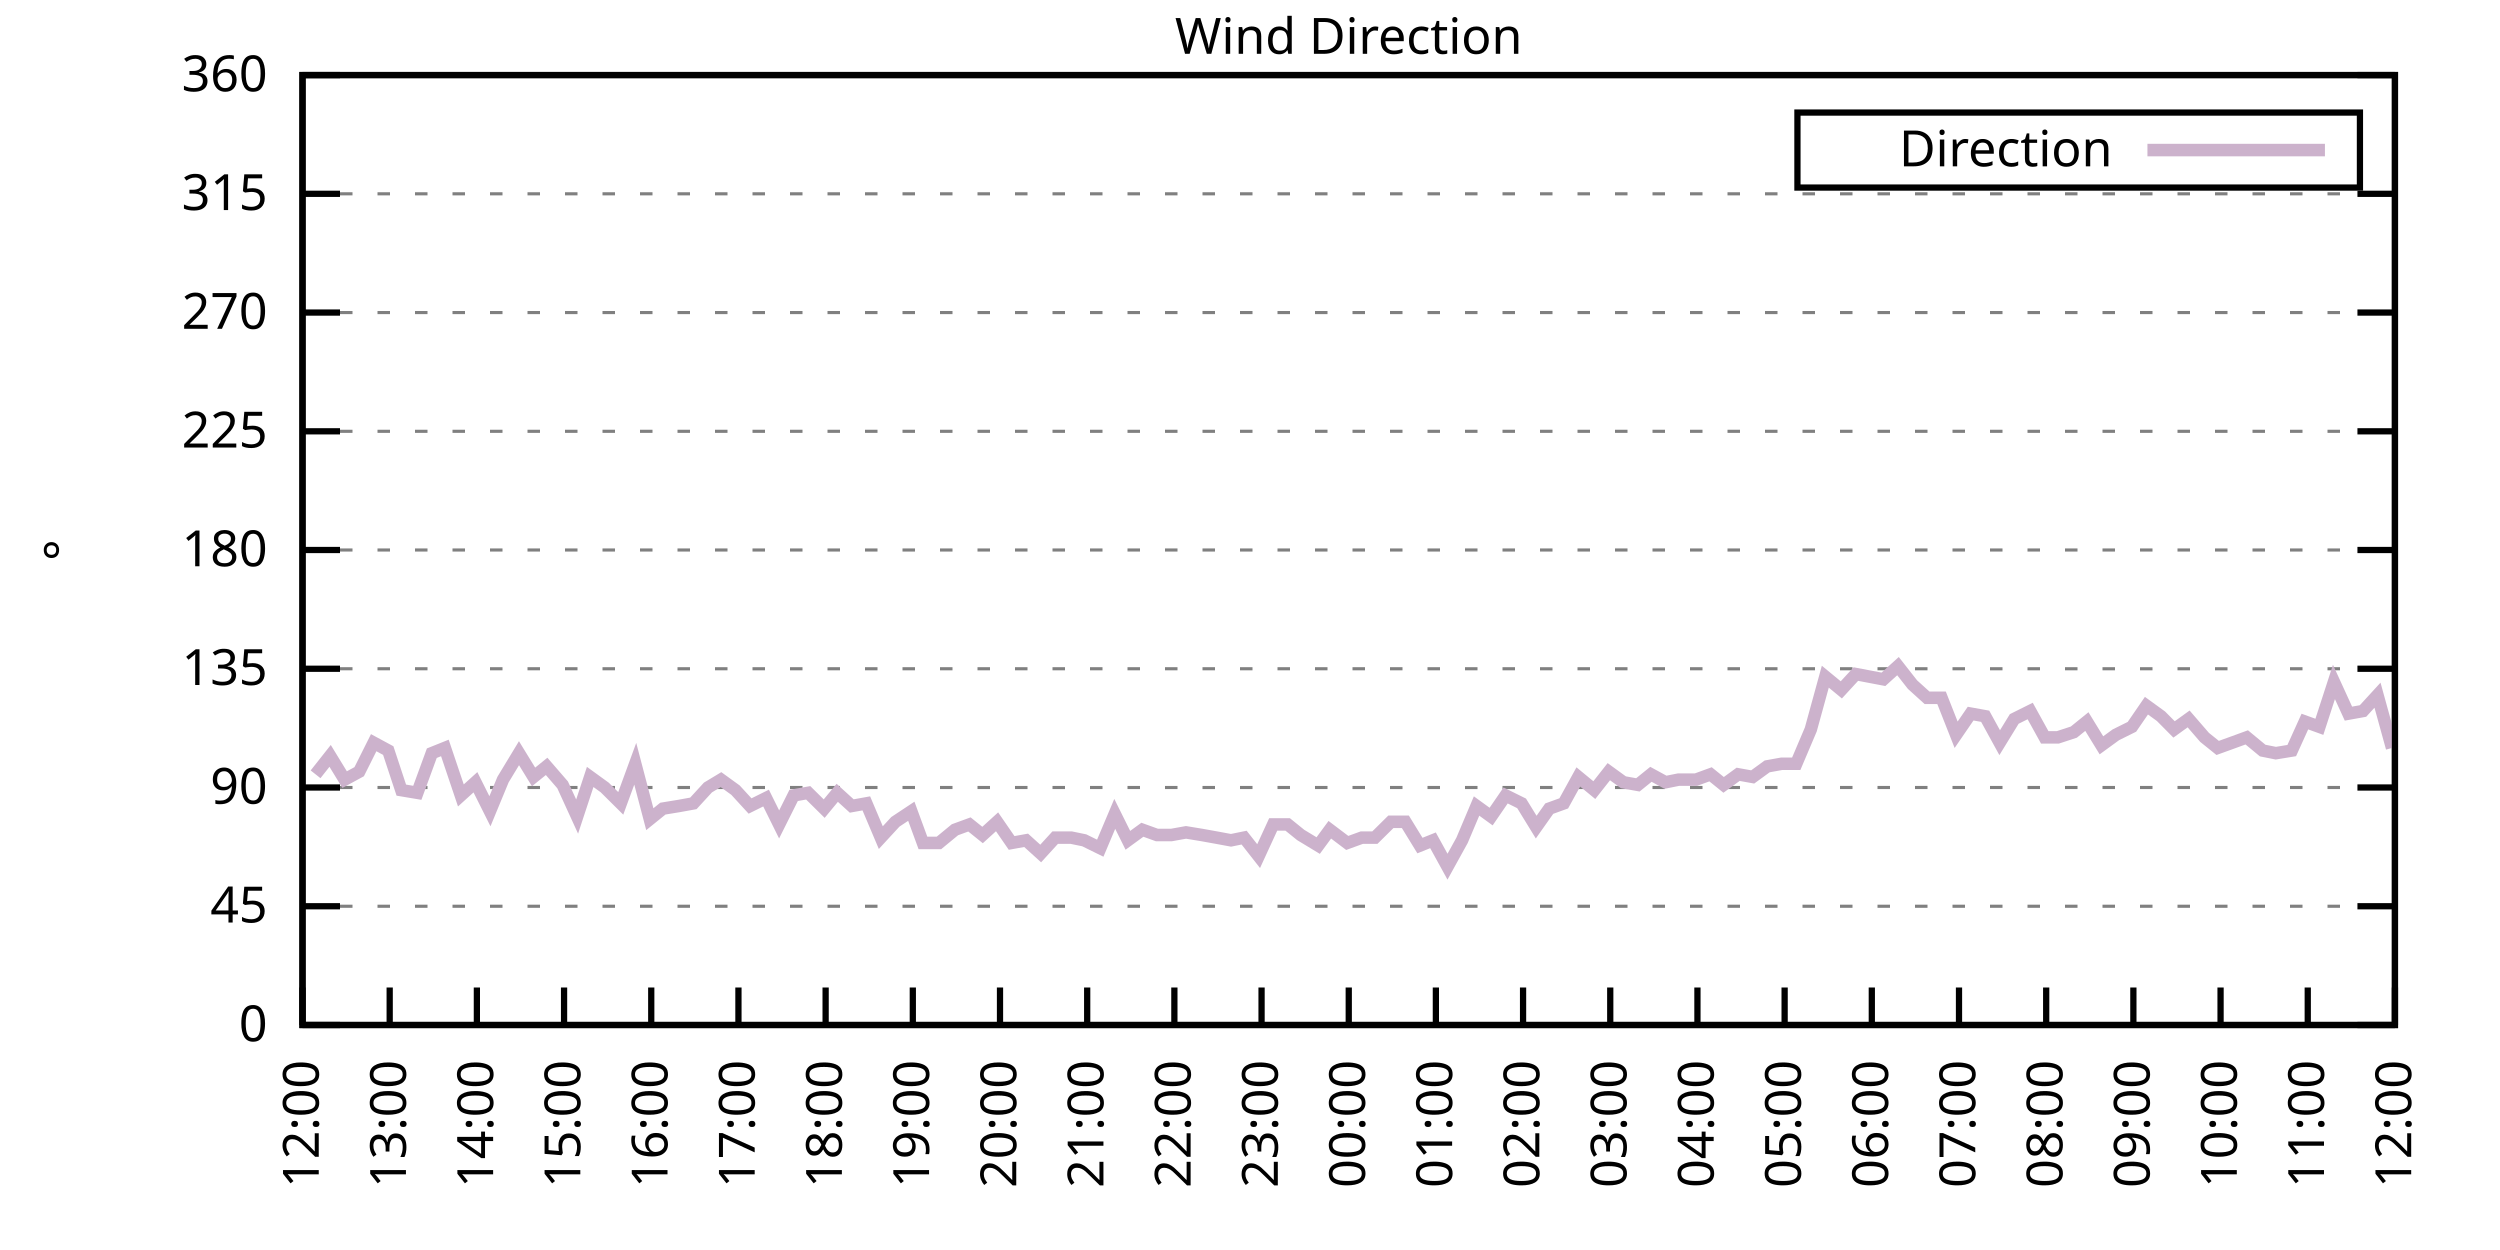
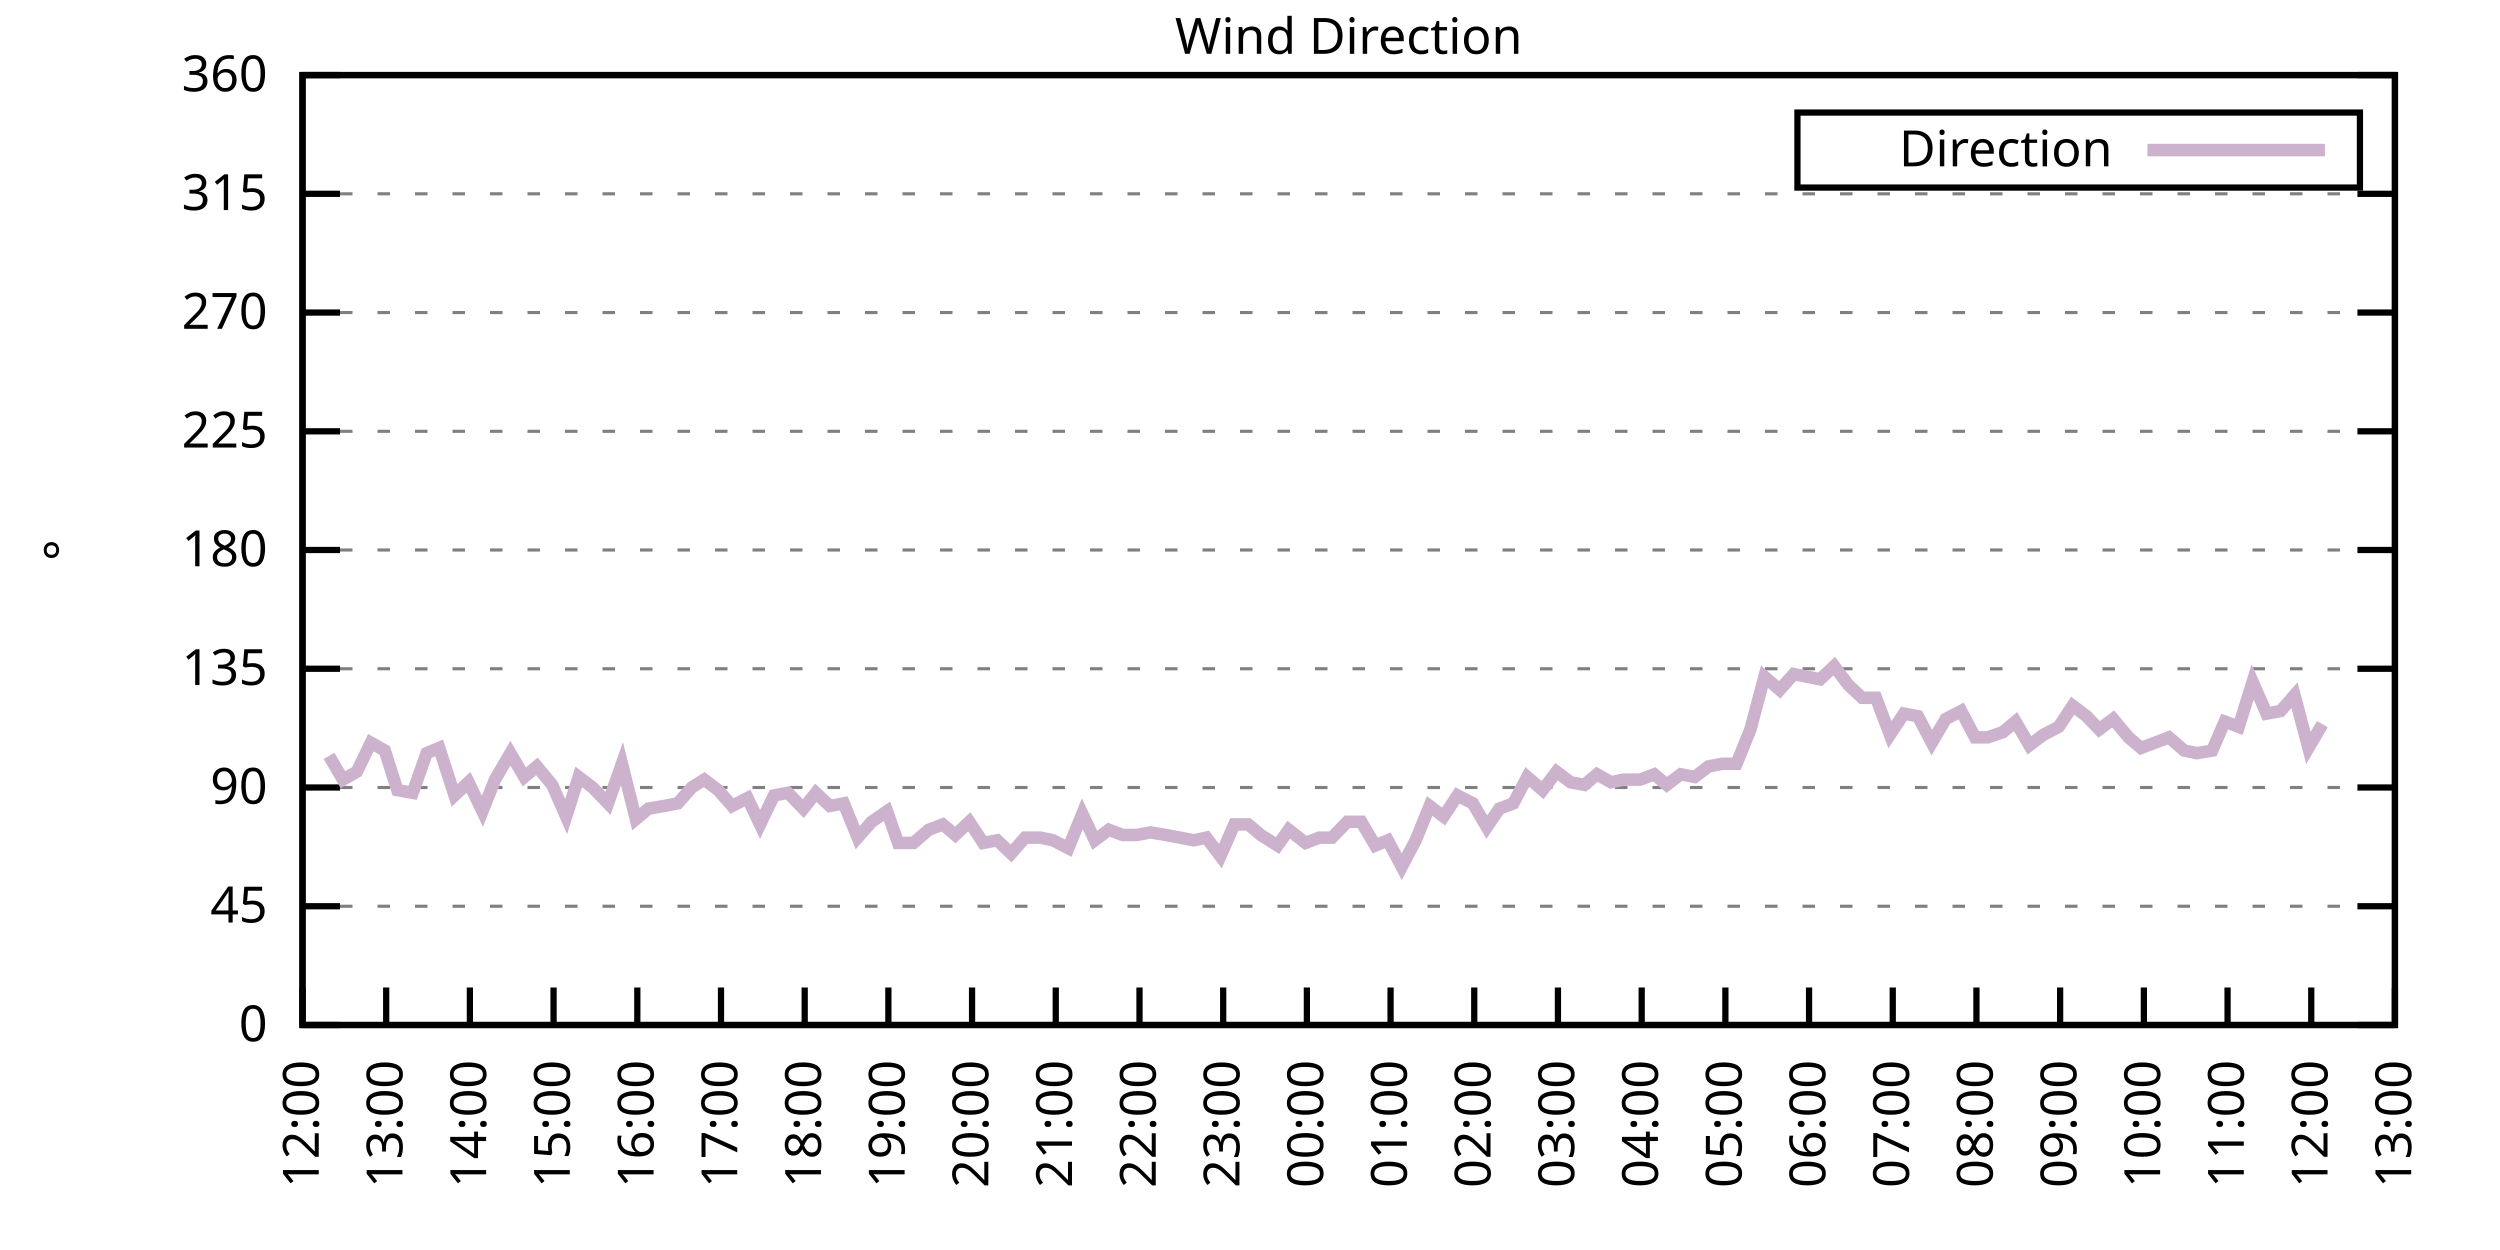
<svg xmlns="http://www.w3.org/2000/svg" xmlns:xlink="http://www.w3.org/1999/xlink" width="400" height="200" viewBox="0 0 400 200">
  <g id="gnuplot_canvas">
    <rect x="0" y="0" width="400" height="200" fill="none" />
    <defs>
      <circle id="gpDot" r="0.5" stroke-width="0.5" stroke="currentColor" />
      <path id="gpPt0" stroke-width="0.333" stroke="currentColor" d="M-1,0 h2 M0,-1 v2" />
      <path id="gpPt1" stroke-width="0.333" stroke="currentColor" d="M-1,-1 L1,1 M1,-1 L-1,1" />
      <path id="gpPt2" stroke-width="0.333" stroke="currentColor" d="M-1,0 L1,0 M0,-1 L0,1 M-1,-1 L1,1 M-1,1 L1,-1" />
      <rect id="gpPt3" stroke-width="0.333" stroke="currentColor" x="-1" y="-1" width="2" height="2" />
      <rect id="gpPt4" stroke-width="0.333" stroke="currentColor" fill="currentColor" x="-1" y="-1" width="2" height="2" />
      <circle id="gpPt5" stroke-width="0.333" stroke="currentColor" cx="0" cy="0" r="1" />
      <use xlink:href="#gpPt5" id="gpPt6" fill="currentColor" stroke="none" />
      <path id="gpPt7" stroke-width="0.333" stroke="currentColor" d="M0,-1.33 L-1.33,0.67 L1.33,0.67 z" />
      <use xlink:href="#gpPt7" id="gpPt8" fill="currentColor" stroke="none" />
      <use xlink:href="#gpPt7" id="gpPt9" stroke="currentColor" transform="rotate(180)" />
      <use xlink:href="#gpPt9" id="gpPt10" fill="currentColor" stroke="none" />
      <use xlink:href="#gpPt3" id="gpPt11" stroke="currentColor" transform="rotate(45)" />
      <use xlink:href="#gpPt11" id="gpPt12" fill="currentColor" stroke="none" />
      <path id="gpPt13" stroke-width="0.333" stroke="currentColor" d="M0,1.330 L1.265,0.411 L0.782,-1.067 L-0.782,-1.076 L-1.265,0.411 z" />
      <use xlink:href="#gpPt13" id="gpPt14" fill="currentColor" stroke="none" />
      <filter id="textbox" filterUnits="objectBoundingBox" x="0" y="0" height="1" width="1">
        <feFlood flood-color="white" flood-opacity="1" result="bgnd" />
        <feComposite in="SourceGraphic" in2="bgnd" operator="atop" />
      </filter>
      <filter id="greybox" filterUnits="objectBoundingBox" x="0" y="0" height="1" width="1">
        <feFlood flood-color="lightgrey" flood-opacity="1" result="grey" />
        <feComposite in="SourceGraphic" in2="grey" operator="atop" />
      </filter>
    </defs>
    <g fill="none" color="white" stroke="currentColor" stroke-width="1.00" stroke-linecap="butt" stroke-linejoin="miter">
</g>
    <g fill="none" color="black" stroke="currentColor" stroke-width="1.00" stroke-linecap="butt" stroke-linejoin="miter">
      <g stroke="none" shape-rendering="crispEdges">
        <polygon fill="rgb(255, 255, 255)" points="48.40,164.00 383.18,164.00 383.18,12.02 48.40,12.02 " />
      </g>
    </g>
    <g fill="none" color="black" stroke="currentColor" stroke-width="1.00" stroke-linecap="butt" stroke-linejoin="miter">
</g>
    <g fill="none" color="black" stroke="black" stroke-width="0.50" stroke-linecap="butt" stroke-linejoin="miter">
</g>
    <g fill="none" color="gray" stroke="currentColor" stroke-width="0.50" stroke-linecap="butt" stroke-linejoin="miter">
      <path stroke="gray" stroke-dasharray="2,4" class="gridline" d="M48.40,164.00 L383.19,164.00  " />
    </g>
    <g fill="none" color="gray" stroke="gray" stroke-width="1.00" stroke-linecap="butt" stroke-linejoin="miter">
</g>
    <g fill="none" color="black" stroke="currentColor" stroke-width="1.00" stroke-linecap="butt" stroke-linejoin="miter">
      <path stroke="black" d="M48.40,164.00 L54.40,164.00 M383.19,164.00 L377.19,164.00  " />
      <g transform="translate(42.80,166.60)" stroke="none" fill="black" font-family="Sans" font-size="8.00" text-anchor="end">
        <text>
          <tspan font-family="Sans"> 0</tspan>
        </text>
      </g>
    </g>
    <g fill="none" color="black" stroke="currentColor" stroke-width="1.00" stroke-linecap="butt" stroke-linejoin="miter">
</g>
    <g fill="none" color="black" stroke="black" stroke-width="0.50" stroke-linecap="butt" stroke-linejoin="miter">
</g>
    <g fill="none" color="gray" stroke="currentColor" stroke-width="0.50" stroke-linecap="butt" stroke-linejoin="miter">
      <path stroke="gray" stroke-dasharray="2,4" class="gridline" d="M48.40,145.00 L383.19,145.00  " />
    </g>
    <g fill="none" color="gray" stroke="gray" stroke-width="1.00" stroke-linecap="butt" stroke-linejoin="miter">
</g>
    <g fill="none" color="black" stroke="currentColor" stroke-width="1.00" stroke-linecap="butt" stroke-linejoin="miter">
      <path stroke="black" d="M48.40,145.00 L54.40,145.00 M383.19,145.00 L377.19,145.00  " />
      <g transform="translate(42.80,147.60)" stroke="none" fill="black" font-family="Sans" font-size="8.00" text-anchor="end">
        <text>
          <tspan font-family="Sans"> 45</tspan>
        </text>
      </g>
    </g>
    <g fill="none" color="black" stroke="currentColor" stroke-width="1.00" stroke-linecap="butt" stroke-linejoin="miter">
</g>
    <g fill="none" color="black" stroke="black" stroke-width="0.50" stroke-linecap="butt" stroke-linejoin="miter">
</g>
    <g fill="none" color="gray" stroke="currentColor" stroke-width="0.50" stroke-linecap="butt" stroke-linejoin="miter">
      <path stroke="gray" stroke-dasharray="2,4" class="gridline" d="M48.40,126.00 L383.19,126.00  " />
    </g>
    <g fill="none" color="gray" stroke="gray" stroke-width="1.00" stroke-linecap="butt" stroke-linejoin="miter">
</g>
    <g fill="none" color="black" stroke="currentColor" stroke-width="1.00" stroke-linecap="butt" stroke-linejoin="miter">
      <path stroke="black" d="M48.40,126.00 L54.40,126.00 M383.19,126.00 L377.19,126.00  " />
      <g transform="translate(42.80,128.60)" stroke="none" fill="black" font-family="Sans" font-size="8.00" text-anchor="end">
        <text>
          <tspan font-family="Sans"> 90</tspan>
        </text>
      </g>
    </g>
    <g fill="none" color="black" stroke="currentColor" stroke-width="1.00" stroke-linecap="butt" stroke-linejoin="miter">
</g>
    <g fill="none" color="black" stroke="black" stroke-width="0.50" stroke-linecap="butt" stroke-linejoin="miter">
</g>
    <g fill="none" color="gray" stroke="currentColor" stroke-width="0.50" stroke-linecap="butt" stroke-linejoin="miter">
      <path stroke="gray" stroke-dasharray="2,4" class="gridline" d="M48.40,107.00 L383.19,107.00  " />
    </g>
    <g fill="none" color="gray" stroke="gray" stroke-width="1.00" stroke-linecap="butt" stroke-linejoin="miter">
</g>
    <g fill="none" color="black" stroke="currentColor" stroke-width="1.00" stroke-linecap="butt" stroke-linejoin="miter">
      <path stroke="black" d="M48.40,107.00 L54.40,107.00 M383.19,107.00 L377.19,107.00  " />
      <g transform="translate(42.80,109.60)" stroke="none" fill="black" font-family="Sans" font-size="8.00" text-anchor="end">
        <text>
          <tspan font-family="Sans"> 135</tspan>
        </text>
      </g>
    </g>
    <g fill="none" color="black" stroke="currentColor" stroke-width="1.00" stroke-linecap="butt" stroke-linejoin="miter">
</g>
    <g fill="none" color="black" stroke="black" stroke-width="0.50" stroke-linecap="butt" stroke-linejoin="miter">
</g>
    <g fill="none" color="gray" stroke="currentColor" stroke-width="0.50" stroke-linecap="butt" stroke-linejoin="miter">
      <path stroke="gray" stroke-dasharray="2,4" class="gridline" d="M48.40,88.00 L383.19,88.00  " />
    </g>
    <g fill="none" color="gray" stroke="gray" stroke-width="1.00" stroke-linecap="butt" stroke-linejoin="miter">
</g>
    <g fill="none" color="black" stroke="currentColor" stroke-width="1.00" stroke-linecap="butt" stroke-linejoin="miter">
      <path stroke="black" d="M48.40,88.00 L54.40,88.00 M383.19,88.00 L377.19,88.00  " />
      <g transform="translate(42.80,90.60)" stroke="none" fill="black" font-family="Sans" font-size="8.00" text-anchor="end">
        <text>
          <tspan font-family="Sans"> 180</tspan>
        </text>
      </g>
    </g>
    <g fill="none" color="black" stroke="currentColor" stroke-width="1.00" stroke-linecap="butt" stroke-linejoin="miter">
</g>
    <g fill="none" color="black" stroke="black" stroke-width="0.50" stroke-linecap="butt" stroke-linejoin="miter">
</g>
    <g fill="none" color="gray" stroke="currentColor" stroke-width="0.50" stroke-linecap="butt" stroke-linejoin="miter">
      <path stroke="gray" stroke-dasharray="2,4" class="gridline" d="M48.40,69.01 L383.19,69.01  " />
    </g>
    <g fill="none" color="gray" stroke="gray" stroke-width="1.00" stroke-linecap="butt" stroke-linejoin="miter">
</g>
    <g fill="none" color="black" stroke="currentColor" stroke-width="1.00" stroke-linecap="butt" stroke-linejoin="miter">
      <path stroke="black" d="M48.40,69.01 L54.40,69.01 M383.19,69.01 L377.19,69.01  " />
      <g transform="translate(42.80,71.61)" stroke="none" fill="black" font-family="Sans" font-size="8.00" text-anchor="end">
        <text>
          <tspan font-family="Sans"> 225</tspan>
        </text>
      </g>
    </g>
    <g fill="none" color="black" stroke="currentColor" stroke-width="1.00" stroke-linecap="butt" stroke-linejoin="miter">
</g>
    <g fill="none" color="black" stroke="black" stroke-width="0.50" stroke-linecap="butt" stroke-linejoin="miter">
</g>
    <g fill="none" color="gray" stroke="currentColor" stroke-width="0.50" stroke-linecap="butt" stroke-linejoin="miter">
      <path stroke="gray" stroke-dasharray="2,4" class="gridline" d="M48.40,50.01 L383.19,50.01  " />
    </g>
    <g fill="none" color="gray" stroke="gray" stroke-width="1.00" stroke-linecap="butt" stroke-linejoin="miter">
</g>
    <g fill="none" color="black" stroke="currentColor" stroke-width="1.00" stroke-linecap="butt" stroke-linejoin="miter">
      <path stroke="black" d="M48.40,50.01 L54.40,50.01 M383.19,50.01 L377.19,50.01  " />
      <g transform="translate(42.80,52.61)" stroke="none" fill="black" font-family="Sans" font-size="8.00" text-anchor="end">
        <text>
          <tspan font-family="Sans"> 270</tspan>
        </text>
      </g>
    </g>
    <g fill="none" color="black" stroke="currentColor" stroke-width="1.00" stroke-linecap="butt" stroke-linejoin="miter">
</g>
    <g fill="none" color="black" stroke="black" stroke-width="0.50" stroke-linecap="butt" stroke-linejoin="miter">
</g>
    <g fill="none" color="gray" stroke="currentColor" stroke-width="0.50" stroke-linecap="butt" stroke-linejoin="miter">
      <path stroke="gray" stroke-dasharray="2,4" class="gridline" d="M48.40,31.01 L383.19,31.01  " />
    </g>
    <g fill="none" color="gray" stroke="gray" stroke-width="1.00" stroke-linecap="butt" stroke-linejoin="miter">
</g>
    <g fill="none" color="black" stroke="currentColor" stroke-width="1.00" stroke-linecap="butt" stroke-linejoin="miter">
      <path stroke="black" d="M48.40,31.01 L54.40,31.01 M383.19,31.01 L377.19,31.01  " />
      <g transform="translate(42.80,33.61)" stroke="none" fill="black" font-family="Sans" font-size="8.00" text-anchor="end">
        <text>
          <tspan font-family="Sans"> 315</tspan>
        </text>
      </g>
    </g>
    <g fill="none" color="black" stroke="currentColor" stroke-width="1.00" stroke-linecap="butt" stroke-linejoin="miter">
</g>
    <g fill="none" color="black" stroke="black" stroke-width="0.50" stroke-linecap="butt" stroke-linejoin="miter">
</g>
    <g fill="none" color="gray" stroke="currentColor" stroke-width="0.50" stroke-linecap="butt" stroke-linejoin="miter">
      <path stroke="gray" stroke-dasharray="2,4" class="gridline" d="M48.40,12.01 L383.19,12.01  " />
    </g>
    <g fill="none" color="gray" stroke="gray" stroke-width="1.00" stroke-linecap="butt" stroke-linejoin="miter">
</g>
    <g fill="none" color="black" stroke="currentColor" stroke-width="1.00" stroke-linecap="butt" stroke-linejoin="miter">
      <path stroke="black" d="M48.40,12.01 L54.40,12.01 M383.19,12.01 L377.19,12.01  " />
      <g transform="translate(42.80,14.61)" stroke="none" fill="black" font-family="Sans" font-size="8.00" text-anchor="end">
        <text>
          <tspan font-family="Sans"> 360</tspan>
        </text>
      </g>
    </g>
    <g fill="none" color="black" stroke="currentColor" stroke-width="1.00" stroke-linecap="butt" stroke-linejoin="miter">
      <path stroke="black" d="M48.40,164.00 L48.40,158.00  " />
      <g transform="translate(51.00,169.60) rotate(270.00)" stroke="none" fill="black" font-family="Sans" font-size="8.00" text-anchor="end">
        <text>
          <tspan font-family="Sans">12:00</tspan>
        </text>
      </g>
    </g>
    <g fill="none" color="black" stroke="currentColor" stroke-width="1.00" stroke-linecap="butt" stroke-linejoin="miter">
-       <path stroke="black" d="M62.35,164.00 L62.35,158.00  " />
-       <g transform="translate(64.95,169.60) rotate(270.00)" stroke="none" fill="black" font-family="Sans" font-size="8.00" text-anchor="end">
+       <path stroke="black" d="M61.79,164.00 L61.79,158.00  " />
+       <g transform="translate(64.39,169.60) rotate(270.00)" stroke="none" fill="black" font-family="Sans" font-size="8.00" text-anchor="end">
        <text>
          <tspan font-family="Sans">13:00</tspan>
        </text>
      </g>
    </g>
    <g fill="none" color="black" stroke="currentColor" stroke-width="1.00" stroke-linecap="butt" stroke-linejoin="miter">
-       <path stroke="black" d="M76.30,164.00 L76.30,158.00  " />
-       <g transform="translate(78.90,169.60) rotate(270.00)" stroke="none" fill="black" font-family="Sans" font-size="8.00" text-anchor="end">
+       <path stroke="black" d="M75.18,164.00 L75.18,158.00  " />
+       <g transform="translate(77.78,169.60) rotate(270.00)" stroke="none" fill="black" font-family="Sans" font-size="8.00" text-anchor="end">
        <text>
          <tspan font-family="Sans">14:00</tspan>
        </text>
      </g>
    </g>
    <g fill="none" color="black" stroke="currentColor" stroke-width="1.00" stroke-linecap="butt" stroke-linejoin="miter">
-       <path stroke="black" d="M90.25,164.00 L90.25,158.00  " />
-       <g transform="translate(92.85,169.60) rotate(270.00)" stroke="none" fill="black" font-family="Sans" font-size="8.00" text-anchor="end">
+       <path stroke="black" d="M88.57,164.00 L88.57,158.00  " />
+       <g transform="translate(91.17,169.60) rotate(270.00)" stroke="none" fill="black" font-family="Sans" font-size="8.00" text-anchor="end">
        <text>
          <tspan font-family="Sans">15:00</tspan>
        </text>
      </g>
    </g>
    <g fill="none" color="black" stroke="currentColor" stroke-width="1.00" stroke-linecap="butt" stroke-linejoin="miter">
-       <path stroke="black" d="M104.20,164.00 L104.20,158.00  " />
-       <g transform="translate(106.80,169.60) rotate(270.00)" stroke="none" fill="black" font-family="Sans" font-size="8.00" text-anchor="end">
+       <path stroke="black" d="M101.97,164.00 L101.97,158.00  " />
+       <g transform="translate(104.57,169.60) rotate(270.00)" stroke="none" fill="black" font-family="Sans" font-size="8.00" text-anchor="end">
        <text>
          <tspan font-family="Sans">16:00</tspan>
        </text>
      </g>
    </g>
    <g fill="none" color="black" stroke="currentColor" stroke-width="1.00" stroke-linecap="butt" stroke-linejoin="miter">
-       <path stroke="black" d="M118.15,164.00 L118.15,158.00  " />
-       <g transform="translate(120.75,169.60) rotate(270.00)" stroke="none" fill="black" font-family="Sans" font-size="8.00" text-anchor="end">
+       <path stroke="black" d="M115.36,164.00 L115.36,158.00  " />
+       <g transform="translate(117.96,169.60) rotate(270.00)" stroke="none" fill="black" font-family="Sans" font-size="8.00" text-anchor="end">
        <text>
          <tspan font-family="Sans">17:00</tspan>
        </text>
      </g>
    </g>
    <g fill="none" color="black" stroke="currentColor" stroke-width="1.00" stroke-linecap="butt" stroke-linejoin="miter">
-       <path stroke="black" d="M132.10,164.00 L132.10,158.00  " />
-       <g transform="translate(134.70,169.60) rotate(270.00)" stroke="none" fill="black" font-family="Sans" font-size="8.00" text-anchor="end">
+       <path stroke="black" d="M128.75,164.00 L128.75,158.00  " />
+       <g transform="translate(131.35,169.60) rotate(270.00)" stroke="none" fill="black" font-family="Sans" font-size="8.00" text-anchor="end">
        <text>
          <tspan font-family="Sans">18:00</tspan>
        </text>
      </g>
    </g>
    <g fill="none" color="black" stroke="currentColor" stroke-width="1.00" stroke-linecap="butt" stroke-linejoin="miter">
-       <path stroke="black" d="M146.05,164.00 L146.05,158.00  " />
-       <g transform="translate(148.65,169.60) rotate(270.00)" stroke="none" fill="black" font-family="Sans" font-size="8.00" text-anchor="end">
+       <path stroke="black" d="M142.14,164.00 L142.14,158.00  " />
+       <g transform="translate(144.74,169.60) rotate(270.00)" stroke="none" fill="black" font-family="Sans" font-size="8.00" text-anchor="end">
        <text>
          <tspan font-family="Sans">19:00</tspan>
        </text>
      </g>
    </g>
    <g fill="none" color="black" stroke="currentColor" stroke-width="1.00" stroke-linecap="butt" stroke-linejoin="miter">
-       <path stroke="black" d="M160.00,164.00 L160.00,158.00  " />
-       <g transform="translate(162.60,169.60) rotate(270.00)" stroke="none" fill="black" font-family="Sans" font-size="8.00" text-anchor="end">
+       <path stroke="black" d="M155.53,164.00 L155.53,158.00  " />
+       <g transform="translate(158.13,169.60) rotate(270.00)" stroke="none" fill="black" font-family="Sans" font-size="8.00" text-anchor="end">
        <text>
          <tspan font-family="Sans">20:00</tspan>
        </text>
      </g>
    </g>
    <g fill="none" color="black" stroke="currentColor" stroke-width="1.00" stroke-linecap="butt" stroke-linejoin="miter">
-       <path stroke="black" d="M173.95,164.00 L173.95,158.00  " />
-       <g transform="translate(176.55,169.60) rotate(270.00)" stroke="none" fill="black" font-family="Sans" font-size="8.00" text-anchor="end">
+       <path stroke="black" d="M168.92,164.00 L168.92,158.00  " />
+       <g transform="translate(171.52,169.60) rotate(270.00)" stroke="none" fill="black" font-family="Sans" font-size="8.00" text-anchor="end">
        <text>
          <tspan font-family="Sans">21:00</tspan>
        </text>
      </g>
    </g>
    <g fill="none" color="black" stroke="currentColor" stroke-width="1.00" stroke-linecap="butt" stroke-linejoin="miter">
-       <path stroke="black" d="M187.90,164.00 L187.90,158.00  " />
-       <g transform="translate(190.50,169.60) rotate(270.00)" stroke="none" fill="black" font-family="Sans" font-size="8.00" text-anchor="end">
+       <path stroke="black" d="M182.32,164.00 L182.32,158.00  " />
+       <g transform="translate(184.92,169.60) rotate(270.00)" stroke="none" fill="black" font-family="Sans" font-size="8.00" text-anchor="end">
        <text>
          <tspan font-family="Sans">22:00</tspan>
        </text>
      </g>
    </g>
    <g fill="none" color="black" stroke="currentColor" stroke-width="1.00" stroke-linecap="butt" stroke-linejoin="miter">
-       <path stroke="black" d="M201.85,164.00 L201.85,158.00  " />
-       <g transform="translate(204.45,169.60) rotate(270.00)" stroke="none" fill="black" font-family="Sans" font-size="8.00" text-anchor="end">
+       <path stroke="black" d="M195.71,164.00 L195.71,158.00  " />
+       <g transform="translate(198.31,169.60) rotate(270.00)" stroke="none" fill="black" font-family="Sans" font-size="8.00" text-anchor="end">
        <text>
          <tspan font-family="Sans">23:00</tspan>
        </text>
      </g>
    </g>
    <g fill="none" color="black" stroke="currentColor" stroke-width="1.00" stroke-linecap="butt" stroke-linejoin="miter">
-       <path stroke="black" d="M215.80,164.00 L215.80,158.00  " />
-       <g transform="translate(218.40,169.60) rotate(270.00)" stroke="none" fill="black" font-family="Sans" font-size="8.00" text-anchor="end">
+       <path stroke="black" d="M209.10,164.00 L209.10,158.00  " />
+       <g transform="translate(211.70,169.60) rotate(270.00)" stroke="none" fill="black" font-family="Sans" font-size="8.00" text-anchor="end">
        <text>
          <tspan font-family="Sans">00:00</tspan>
        </text>
      </g>
    </g>
    <g fill="none" color="black" stroke="currentColor" stroke-width="1.00" stroke-linecap="butt" stroke-linejoin="miter">
-       <path stroke="black" d="M229.74,164.00 L229.74,158.00  " />
-       <g transform="translate(232.34,169.60) rotate(270.00)" stroke="none" fill="black" font-family="Sans" font-size="8.00" text-anchor="end">
+       <path stroke="black" d="M222.49,164.00 L222.49,158.00  " />
+       <g transform="translate(225.09,169.60) rotate(270.00)" stroke="none" fill="black" font-family="Sans" font-size="8.00" text-anchor="end">
        <text>
          <tspan font-family="Sans">01:00</tspan>
        </text>
      </g>
    </g>
    <g fill="none" color="black" stroke="currentColor" stroke-width="1.00" stroke-linecap="butt" stroke-linejoin="miter">
-       <path stroke="black" d="M243.69,164.00 L243.69,158.00  " />
-       <g transform="translate(246.29,169.60) rotate(270.00)" stroke="none" fill="black" font-family="Sans" font-size="8.00" text-anchor="end">
+       <path stroke="black" d="M235.88,164.00 L235.88,158.00  " />
+       <g transform="translate(238.48,169.60) rotate(270.00)" stroke="none" fill="black" font-family="Sans" font-size="8.00" text-anchor="end">
        <text>
          <tspan font-family="Sans">02:00</tspan>
        </text>
      </g>
    </g>
    <g fill="none" color="black" stroke="currentColor" stroke-width="1.00" stroke-linecap="butt" stroke-linejoin="miter">
-       <path stroke="black" d="M257.64,164.00 L257.64,158.00  " />
-       <g transform="translate(260.24,169.60) rotate(270.00)" stroke="none" fill="black" font-family="Sans" font-size="8.00" text-anchor="end">
+       <path stroke="black" d="M249.27,164.00 L249.27,158.00  " />
+       <g transform="translate(251.87,169.60) rotate(270.00)" stroke="none" fill="black" font-family="Sans" font-size="8.00" text-anchor="end">
        <text>
          <tspan font-family="Sans">03:00</tspan>
        </text>
      </g>
    </g>
    <g fill="none" color="black" stroke="currentColor" stroke-width="1.00" stroke-linecap="butt" stroke-linejoin="miter">
-       <path stroke="black" d="M271.59,164.00 L271.59,158.00  " />
-       <g transform="translate(274.19,169.60) rotate(270.00)" stroke="none" fill="black" font-family="Sans" font-size="8.00" text-anchor="end">
+       <path stroke="black" d="M262.67,164.00 L262.67,158.00  " />
+       <g transform="translate(265.27,169.60) rotate(270.00)" stroke="none" fill="black" font-family="Sans" font-size="8.00" text-anchor="end">
        <text>
          <tspan font-family="Sans">04:00</tspan>
        </text>
      </g>
    </g>
    <g fill="none" color="black" stroke="currentColor" stroke-width="1.00" stroke-linecap="butt" stroke-linejoin="miter">
-       <path stroke="black" d="M285.54,164.00 L285.54,158.00  " />
-       <g transform="translate(288.14,169.60) rotate(270.00)" stroke="none" fill="black" font-family="Sans" font-size="8.00" text-anchor="end">
+       <path stroke="black" d="M276.06,164.00 L276.06,158.00  " />
+       <g transform="translate(278.66,169.60) rotate(270.00)" stroke="none" fill="black" font-family="Sans" font-size="8.00" text-anchor="end">
        <text>
          <tspan font-family="Sans">05:00</tspan>
        </text>
      </g>
    </g>
    <g fill="none" color="black" stroke="currentColor" stroke-width="1.00" stroke-linecap="butt" stroke-linejoin="miter">
-       <path stroke="black" d="M299.49,164.00 L299.49,158.00  " />
-       <g transform="translate(302.09,169.60) rotate(270.00)" stroke="none" fill="black" font-family="Sans" font-size="8.00" text-anchor="end">
+       <path stroke="black" d="M289.45,164.00 L289.45,158.00  " />
+       <g transform="translate(292.05,169.60) rotate(270.00)" stroke="none" fill="black" font-family="Sans" font-size="8.00" text-anchor="end">
        <text>
          <tspan font-family="Sans">06:00</tspan>
        </text>
      </g>
    </g>
    <g fill="none" color="black" stroke="currentColor" stroke-width="1.00" stroke-linecap="butt" stroke-linejoin="miter">
-       <path stroke="black" d="M313.44,164.00 L313.44,158.00  " />
-       <g transform="translate(316.04,169.60) rotate(270.00)" stroke="none" fill="black" font-family="Sans" font-size="8.00" text-anchor="end">
+       <path stroke="black" d="M302.84,164.00 L302.84,158.00  " />
+       <g transform="translate(305.44,169.60) rotate(270.00)" stroke="none" fill="black" font-family="Sans" font-size="8.00" text-anchor="end">
        <text>
          <tspan font-family="Sans">07:00</tspan>
        </text>
      </g>
    </g>
    <g fill="none" color="black" stroke="currentColor" stroke-width="1.00" stroke-linecap="butt" stroke-linejoin="miter">
-       <path stroke="black" d="M327.39,164.00 L327.39,158.00  " />
-       <g transform="translate(329.99,169.60) rotate(270.00)" stroke="none" fill="black" font-family="Sans" font-size="8.00" text-anchor="end">
+       <path stroke="black" d="M316.23,164.00 L316.23,158.00  " />
+       <g transform="translate(318.83,169.60) rotate(270.00)" stroke="none" fill="black" font-family="Sans" font-size="8.00" text-anchor="end">
        <text>
          <tspan font-family="Sans">08:00</tspan>
        </text>
      </g>
    </g>
    <g fill="none" color="black" stroke="currentColor" stroke-width="1.00" stroke-linecap="butt" stroke-linejoin="miter">
-       <path stroke="black" d="M341.34,164.00 L341.34,158.00  " />
-       <g transform="translate(343.94,169.60) rotate(270.00)" stroke="none" fill="black" font-family="Sans" font-size="8.00" text-anchor="end">
+       <path stroke="black" d="M329.62,164.00 L329.62,158.00  " />
+       <g transform="translate(332.22,169.60) rotate(270.00)" stroke="none" fill="black" font-family="Sans" font-size="8.00" text-anchor="end">
        <text>
          <tspan font-family="Sans">09:00</tspan>
        </text>
      </g>
    </g>
    <g fill="none" color="black" stroke="currentColor" stroke-width="1.00" stroke-linecap="butt" stroke-linejoin="miter">
-       <path stroke="black" d="M355.29,164.00 L355.29,158.00  " />
-       <g transform="translate(357.89,169.60) rotate(270.00)" stroke="none" fill="black" font-family="Sans" font-size="8.00" text-anchor="end">
+       <path stroke="black" d="M343.02,164.00 L343.02,158.00  " />
+       <g transform="translate(345.62,169.60) rotate(270.00)" stroke="none" fill="black" font-family="Sans" font-size="8.00" text-anchor="end">
        <text>
          <tspan font-family="Sans">10:00</tspan>
        </text>
      </g>
    </g>
    <g fill="none" color="black" stroke="currentColor" stroke-width="1.00" stroke-linecap="butt" stroke-linejoin="miter">
-       <path stroke="black" d="M369.24,164.00 L369.24,158.00  " />
-       <g transform="translate(371.84,169.60) rotate(270.00)" stroke="none" fill="black" font-family="Sans" font-size="8.00" text-anchor="end">
+       <path stroke="black" d="M356.41,164.00 L356.41,158.00  " />
+       <g transform="translate(359.01,169.60) rotate(270.00)" stroke="none" fill="black" font-family="Sans" font-size="8.00" text-anchor="end">
        <text>
          <tspan font-family="Sans">11:00</tspan>
+         </text>
+       </g>
+     </g>
+     <g fill="none" color="black" stroke="currentColor" stroke-width="1.00" stroke-linecap="butt" stroke-linejoin="miter">
+       <path stroke="black" d="M369.80,164.00 L369.80,158.00  " />
+       <g transform="translate(372.40,169.60) rotate(270.00)" stroke="none" fill="black" font-family="Sans" font-size="8.00" text-anchor="end">
+         <text>
+           <tspan font-family="Sans">12:00</tspan>
        </text>
      </g>
    </g>
    <g fill="none" color="black" stroke="currentColor" stroke-width="1.00" stroke-linecap="butt" stroke-linejoin="miter">
      <path stroke="black" d="M383.19,164.00 L383.19,158.00  " />
      <g transform="translate(385.79,169.60) rotate(270.00)" stroke="none" fill="black" font-family="Sans" font-size="8.00" text-anchor="end">
        <text>
-           <tspan font-family="Sans">12:00</tspan>
+           <tspan font-family="Sans">13:00</tspan>
        </text>
      </g>
    </g>
    <g fill="none" color="black" stroke="currentColor" stroke-width="1.00" stroke-linecap="butt" stroke-linejoin="miter">
</g>
    <g fill="none" color="black" stroke="currentColor" stroke-width="1.00" stroke-linecap="butt" stroke-linejoin="miter">
      <path stroke="black" d="M48.40,12.01 L48.40,164.00 L383.19,164.00 L383.19,12.01 L48.40,12.01 Z  " />
    </g>
    <g fill="none" color="black" stroke="currentColor" stroke-width="1.00" stroke-linecap="butt" stroke-linejoin="miter">
</g>
    <g fill="none" color="black" stroke="currentColor" stroke-width="1.00" stroke-linecap="butt" stroke-linejoin="miter">
      <path stroke="black" d="M287.59,30.01 L287.59,18.01 L377.59,18.01 L377.59,30.01 L287.59,30.01 Z  " />
    </g>
    <g id="Wind_direction_plot_1">
      <g fill="none" color="white" stroke="black" stroke-width="2.00" stroke-linecap="butt" stroke-linejoin="miter">
</g>
      <g fill="none" color="black" stroke="currentColor" stroke-width="2.00" stroke-linecap="butt" stroke-linejoin="miter">
        <g transform="translate(337.99,26.61)" stroke="none" fill="black" font-family="Sans" font-size="8.00" text-anchor="end">
          <text>
            <tspan font-family="Sans">Direction</tspan>
          </text>
        </g>
      </g>
      <g fill="none" color="black" stroke="currentColor" stroke-width="2.00" stroke-linecap="butt" stroke-linejoin="miter">
-         <path stroke="rgb(204, 178, 204)" d="M343.59,24.01 L371.99,24.01 M50.49,123.89 L52.82,120.94 L55.14,124.74 L57.47,123.47 L59.79,118.83 L62.12,120.09   L64.21,126.42 L66.77,126.85 L69.09,120.51 L71.18,119.67 L73.74,127.27 L76.07,125.16 L78.39,129.80 L80.48,124.74   L83.04,120.51 L85.37,124.31 L87.46,122.62 L90.02,125.58 L92.34,130.65 L94.43,124.31 L96.76,126.00 L99.32,128.54   L101.64,122.20 L103.97,131.07 L106.06,129.38 L108.62,128.96 L110.94,128.54 L113.27,126.00 L115.36,124.74 L117.68,126.42   L120.01,128.96 L122.57,127.69 L124.66,131.91 L126.98,127.27 L129.31,126.85 L131.87,129.38 L133.96,126.85 L136.28,128.96   L138.61,128.54 L140.93,134.02 L143.26,131.49 L145.81,129.80 L147.67,134.87 L150.23,134.87 L152.79,132.76 L155.11,131.91   L157.21,133.60 L159.53,131.49 L161.86,134.87 L164.18,134.45 L166.51,136.56 L168.83,134.02 L171.39,134.02 L173.48,134.45   L176.04,135.71 L178.36,130.22 L180.46,134.45 L182.78,132.76 L185.11,133.60 L187.43,133.60 L189.76,133.18 L192.31,133.60   L194.64,134.02 L196.96,134.45 L199.06,134.02 L201.38,136.98 L203.71,131.91 L206.03,131.91 L208.12,133.60 L210.91,135.29   L212.77,132.76 L215.56,134.87 L217.89,134.02 L219.98,134.02 L222.54,131.49 L224.86,131.49 L227.19,135.29 L229.28,134.45   L231.60,138.67 L233.93,134.45 L236.25,128.96 L238.58,130.65 L240.90,127.27 L243.46,128.54 L245.79,132.34 L247.88,129.38   L250.20,128.54 L252.53,124.31 L255.09,126.42 L257.41,123.47 L259.74,125.16 L262.06,125.58 L264.15,123.89 L266.48,125.16   L268.57,124.74 L271.36,124.74 L273.69,123.89 L275.78,125.58 L278.10,123.89 L280.43,124.31 L282.75,122.62 L285.08,122.20   L287.40,122.20 L289.73,116.71 L292.05,108.27 L294.61,110.38 L296.94,107.85 L301.35,108.69 L303.68,106.58 L306.00,109.54   L308.33,111.65 L310.65,111.65 L312.98,117.56 L315.30,114.18 L317.63,114.60 L319.95,118.83 L322.28,115.03 L324.83,113.76   L327.16,117.98 L329.25,117.98 L331.81,117.14 L333.90,115.45 L336.23,119.25 L338.55,117.56 L341.11,116.29 L343.43,112.91   L345.76,114.60 L347.85,116.71 L350.18,115.03 L352.73,117.98 L354.83,119.67 L357.15,118.83 L359.48,117.98 L362.03,120.09   L364.13,120.51 L366.68,120.09 L368.78,115.45 L371.10,116.29 L373.43,109.11 L375.75,114.18 L378.08,113.76 L380.40,111.23   L382.73,119.67  " />
+         <path stroke="rgb(204, 178, 204)" d="M343.59,24.01 L371.99,24.01 M52.64,120.94 L54.87,124.74 L57.10,123.47 L59.34,118.83 L61.57,120.09 L63.58,126.42   L66.03,126.85 L68.26,120.51 L70.27,119.67 L72.73,127.27 L74.96,125.16 L77.19,129.80 L79.20,124.74 L81.66,120.51   L83.89,124.31 L85.90,122.62 L88.35,125.58 L90.58,130.65 L92.59,124.31 L94.82,126.00 L97.28,128.54 L99.51,122.20   L101.74,131.07 L103.75,129.38 L106.21,128.96 L108.44,128.54 L110.67,126.00 L112.68,124.74 L114.91,126.42 L117.14,128.96   L119.60,127.69 L121.61,131.91 L123.84,127.27 L126.07,126.85 L128.53,129.38 L130.54,126.85 L132.77,128.96 L135.00,128.54   L137.23,134.02 L139.46,131.49 L141.92,129.80 L143.70,134.87 L146.16,134.87 L148.61,132.76 L150.85,131.91 L152.85,133.60   L155.09,131.49 L157.32,134.87 L159.55,134.45 L161.78,136.56 L164.01,134.02 L166.47,134.02 L168.48,134.45 L170.93,135.71   L173.17,130.22 L175.17,134.45 L177.41,132.76 L179.64,133.60 L181.87,133.60 L184.10,133.18 L186.56,133.60 L188.79,134.02   L191.02,134.45 L193.03,134.02 L195.26,136.98 L197.49,131.91 L199.73,131.91 L201.73,133.60 L204.41,135.29 L206.20,132.76   L208.88,134.87 L211.11,134.02 L213.12,134.02 L215.57,131.49 L217.80,131.49 L220.04,135.29 L222.04,134.45 L224.28,138.67   L226.51,134.45 L228.74,128.96 L230.97,130.65 L233.20,127.27 L235.66,128.54 L237.89,132.34 L239.90,129.38 L242.13,128.54   L244.36,124.31 L246.82,126.42 L249.05,123.47 L251.28,125.16 L253.51,125.58 L255.52,123.89 L257.76,125.16 L259.76,124.74   L262.44,124.74 L264.67,123.89 L266.68,125.58 L268.92,123.89 L271.15,124.31 L273.38,122.62 L275.61,122.20 L277.84,122.20   L280.07,116.71 L282.31,108.27 L284.76,110.38 L286.99,107.85 L291.23,108.69 L293.47,106.58 L295.70,109.54 L297.93,111.65   L300.16,111.65 L302.39,117.56 L304.63,114.18 L306.86,114.60 L309.09,118.83 L311.32,115.03 L313.78,113.76 L316.01,117.98   L318.02,117.98 L320.47,117.14 L322.48,115.45 L324.71,119.25 L326.95,117.56 L329.40,116.29 L331.63,112.91 L333.86,114.60   L335.87,116.71 L338.10,115.03 L340.56,117.98 L342.57,119.67 L344.80,118.83 L347.03,117.98 L349.49,120.09 L351.50,120.51   L353.95,120.09 L355.96,115.45 L358.19,116.29 L360.42,109.11 L362.66,114.18 L364.89,113.76 L367.12,111.23 L369.35,119.67   L371.58,115.87  " />
      </g>
    </g>
    <g fill="none" color="black" stroke="currentColor" stroke-width="2.00" stroke-linecap="butt" stroke-linejoin="miter">
</g>
    <g fill="none" color="black" stroke="black" stroke-width="1.00" stroke-linecap="butt" stroke-linejoin="miter">
</g>
    <g fill="none" color="black" stroke="currentColor" stroke-width="1.00" stroke-linecap="butt" stroke-linejoin="miter">
      <path stroke="black" d="M48.40,12.01 L48.40,164.00 L383.19,164.00 L383.19,12.01 L48.40,12.01 Z  " />
      <g transform="translate(12.80,88.01) rotate(270.00)" stroke="none" fill="black" font-family="Sans" font-size="8.00" text-anchor="middle">
        <text>
          <tspan font-family="Sans">°</tspan>
        </text>
      </g>
    </g>
    <g fill="none" color="black" stroke="currentColor" stroke-width="1.00" stroke-linecap="butt" stroke-linejoin="miter">
</g>
    <g fill="none" color="black" stroke="currentColor" stroke-width="1.00" stroke-linecap="butt" stroke-linejoin="miter">
      <g transform="translate(215.79,8.61)" stroke="none" fill="black" font-family="Sans" font-size="8.00" text-anchor="middle">
        <text>
          <tspan font-family="Sans">Wind Direction</tspan>
        </text>
      </g>
    </g>
    <g fill="none" color="black" stroke="currentColor" stroke-width="1.00" stroke-linecap="butt" stroke-linejoin="miter">
</g>
  </g>
</svg>
